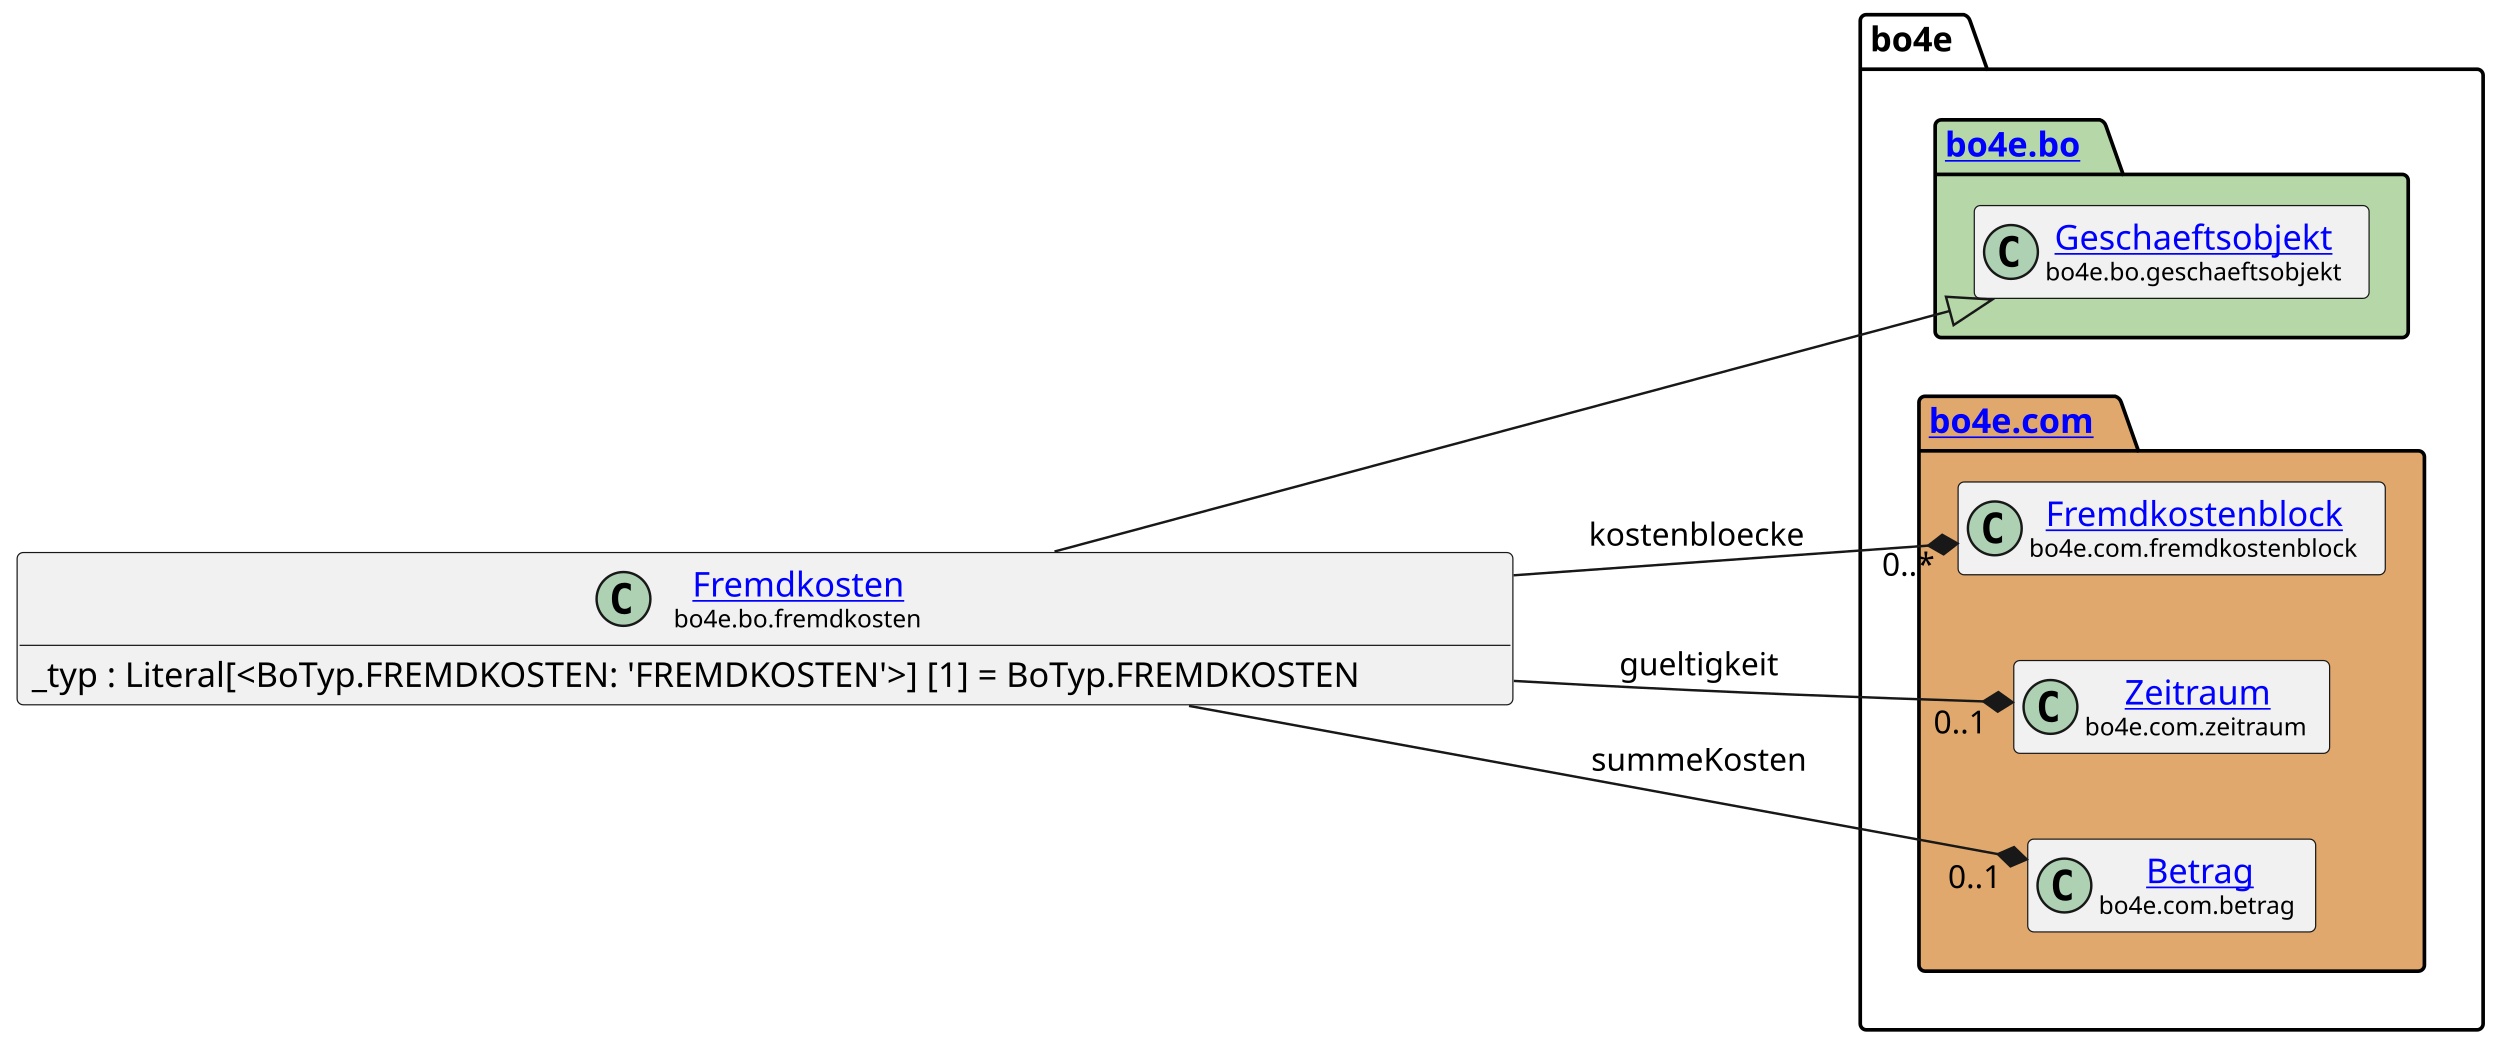
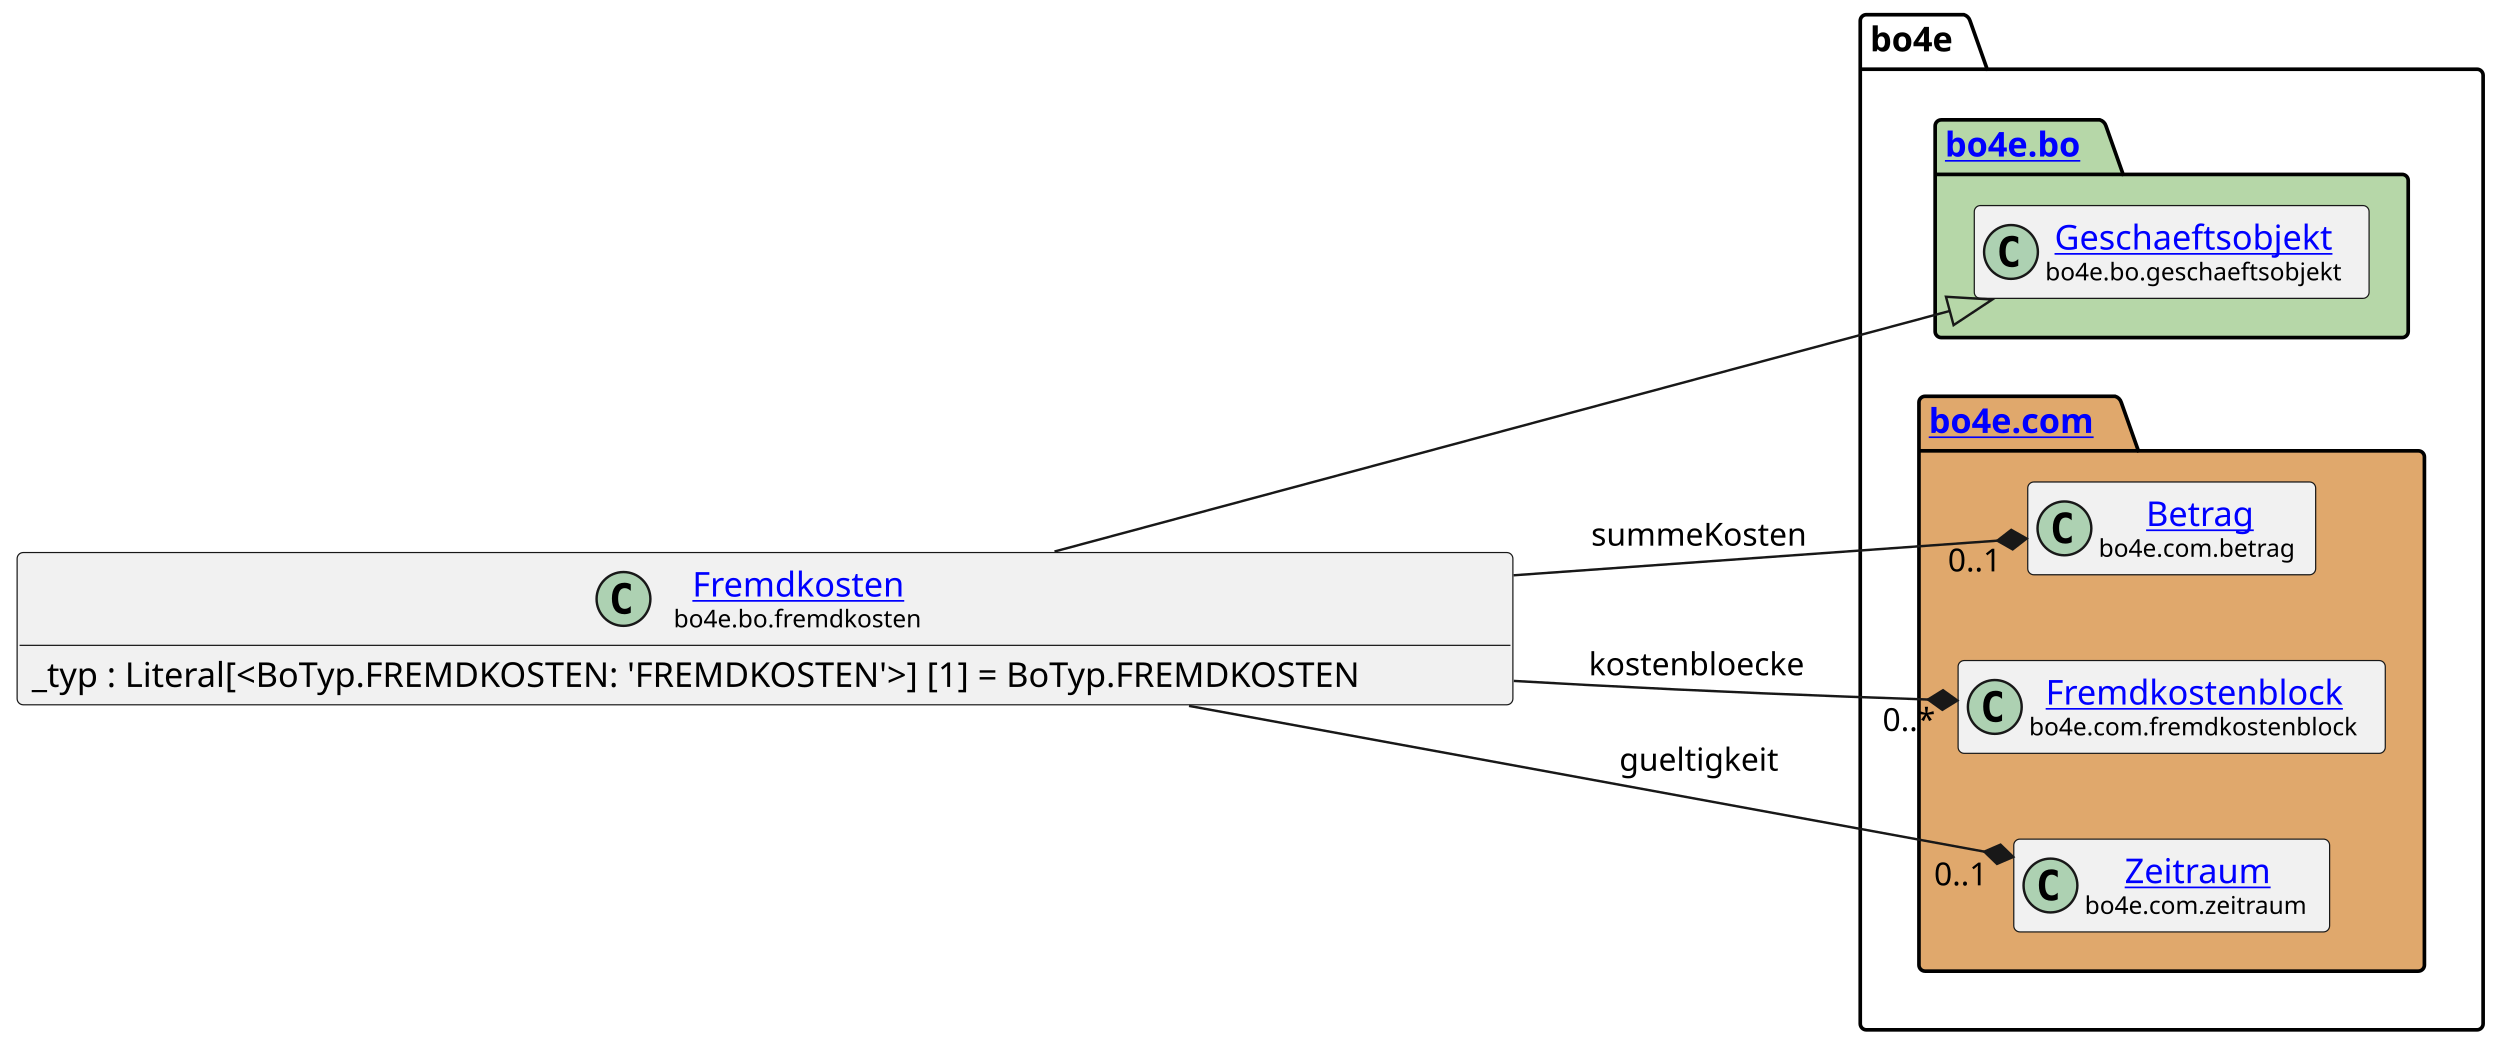
<svg xmlns="http://www.w3.org/2000/svg" xmlns:xlink="http://www.w3.org/1999/xlink" contentStyleType="text/css" data-diagram-type="CLASS" height="428px" preserveAspectRatio="none" style="width:1022px;height:428px;background:#FFFFFF;" version="1.1" viewBox="0 0 1022 428" width="1022px" zoomAndPan="magnify">
  <defs />
  <g>
    <g class="cluster" data-entity="bo4e" data-source-line="8" data-uid="ent0005" id="cluster_bo4e">
      <path d="M762.97,6 L802.846,6 A3.75,3.75 0 0 1 805.346,8.5 L812.346,28.297 L1012.6,28.297 A2.5,2.5 0 0 1 1015.1,30.797 L1015.1,418.5 A2.5,2.5 0 0 1 1012.6,421 L762.97,421 A2.5,2.5 0 0 1 760.47,418.5 L760.47,8.5 A2.5,2.5 0 0 1 762.97,6" fill="none" style="stroke:#000000;stroke-width:1.5;" />
      <line style="stroke:#000000;stroke-width:1.5;" x1="760.47" x2="812.346" y1="28.297" y2="28.297" />
      <text fill="#000000" font-family="sans-serif" font-size="14" font-weight="bold" lengthAdjust="spacing" textLength="38.876" x="764.47" y="20.995">bo4e</text>
    </g>
    <g class="cluster" data-entity="bo" data-source-line="7" data-uid="ent0003" id="cluster_bo">
      <path d="M793.59,49 L858.424,49 A3.75,3.75 0 0 1 860.924,51.5 L867.924,71.297 L981.98,71.297 A2.5,2.5 0 0 1 984.48,73.797 L984.48,135.5 A2.5,2.5 0 0 1 981.98,138 L793.59,138 A2.5,2.5 0 0 1 791.09,135.5 L791.09,51.5 A2.5,2.5 0 0 1 793.59,49" fill="#B6D7A8" style="stroke:#000000;stroke-width:1.5;" />
      <line style="stroke:#000000;stroke-width:1.5;" x1="791.09" x2="867.924" y1="71.297" y2="71.297" />
      <a href="file:////home/runner/work/BO4E-python/BO4E-python/docs/../.tox/docs/tmp/html/api/bo4e.bo.html" target="_top" title="file:////home/runner/work/BO4E-python/BO4E-python/docs/../.tox/docs/tmp/html/api/bo4e.bo.html" xlink:actuate="onRequest" xlink:href="file:////home/runner/work/BO4E-python/BO4E-python/docs/../.tox/docs/tmp/html/api/bo4e.bo.html" xlink:show="new" xlink:title="file:////home/runner/work/BO4E-python/BO4E-python/docs/../.tox/docs/tmp/html/api/bo4e.bo.html" xlink:type="simple">
        <text fill="#0000FF" font-family="sans-serif" font-size="14" font-weight="bold" lengthAdjust="spacing" text-decoration="underline" textLength="63.834" x="795.09" y="63.995">bo4e.bo</text>
      </a>
    </g>
    <g class="cluster" data-entity="com" data-source-line="10" data-uid="ent0006" id="cluster_com">
      <path d="M786.97,162 L864.669,162 A3.75,3.75 0 0 1 867.169,164.5 L874.169,184.297 L988.6,184.297 A2.5,2.5 0 0 1 991.1,186.797 L991.1,394.5 A2.5,2.5 0 0 1 988.6,397 L786.97,397 A2.5,2.5 0 0 1 784.47,394.5 L784.47,164.5 A2.5,2.5 0 0 1 786.97,162" fill="#E0A86C" style="stroke:#000000;stroke-width:1.5;" />
      <line style="stroke:#000000;stroke-width:1.5;" x1="784.47" x2="874.169" y1="184.297" y2="184.297" />
      <a href="file:////home/runner/work/BO4E-python/BO4E-python/docs/../.tox/docs/tmp/html/api/bo4e.com.html" target="_top" title="file:////home/runner/work/BO4E-python/BO4E-python/docs/../.tox/docs/tmp/html/api/bo4e.com.html" xlink:actuate="onRequest" xlink:href="file:////home/runner/work/BO4E-python/BO4E-python/docs/../.tox/docs/tmp/html/api/bo4e.com.html" xlink:show="new" xlink:title="file:////home/runner/work/BO4E-python/BO4E-python/docs/../.tox/docs/tmp/html/api/bo4e.com.html" xlink:type="simple">
        <text fill="#0000FF" font-family="sans-serif" font-size="14" font-weight="bold" lengthAdjust="spacing" text-decoration="underline" textLength="76.699" x="788.47" y="176.995">bo4e.com</text>
      </a>
    </g>
    <g class="entity" data-entity="Geschaeftsobjekt" data-source-line="8" data-uid="ent0004" id="entity_Geschaeftsobjekt">
      <rect fill="#F1F1F1" height="37.938" rx="2.5" ry="2.5" style="stroke:#181818;stroke-width:0.5;" width="161.39" x="807.09" y="84.03" />
      <ellipse cx="822.09" cy="102.999" fill="#ADD1B2" rx="11" ry="11" style="stroke:#181818;stroke-width:1;" />
      <path d="M825.059,108.639 Q824.481,108.936 823.84,109.077 Q823.199,109.233 822.496,109.233 Q819.996,109.233 818.668,107.593 Q817.356,105.936 817.356,102.811 Q817.356,99.686 818.668,98.03 Q819.996,96.374 822.496,96.374 Q823.199,96.374 823.84,96.53 Q824.496,96.686 825.059,96.983 L825.059,99.702 Q824.434,99.124 823.84,98.858 Q823.246,98.577 822.621,98.577 Q821.278,98.577 820.59,99.655 Q819.903,100.718 819.903,102.811 Q819.903,104.905 820.59,105.983 Q821.278,107.046 822.621,107.046 Q823.246,107.046 823.84,106.78 Q824.434,106.499 825.059,105.921 L825.059,108.639 Z " fill="#000000" />
      <a href="file:////home/runner/work/BO4E-python/BO4E-python/docs/../.tox/docs/tmp/html/api/bo4e.bo.html#bo4e.bo.geschaeftsobjekt.Geschaeftsobjekt" target="_top" title="file:////home/runner/work/BO4E-python/BO4E-python/docs/../.tox/docs/tmp/html/api/bo4e.bo.html#bo4e.bo.geschaeftsobjekt.Geschaeftsobjekt" xlink:actuate="onRequest" xlink:href="file:////home/runner/work/BO4E-python/BO4E-python/docs/../.tox/docs/tmp/html/api/bo4e.bo.html#bo4e.bo.geschaeftsobjekt.Geschaeftsobjekt" xlink:show="new" xlink:title="file:////home/runner/work/BO4E-python/BO4E-python/docs/../.tox/docs/tmp/html/api/bo4e.bo.html#bo4e.bo.geschaeftsobjekt.Geschaeftsobjekt" xlink:type="simple">
        <text fill="#0000FF" font-family="sans-serif" font-size="14" lengthAdjust="spacing" text-decoration="underline" textLength="121.782" x="839.894" y="102.025">Geschaeftsobjekt</text>
      </a>
      <text fill="#000000" font-family="sans-serif" font-size="10" lengthAdjust="spacing" textLength="129.39" x="836.09" y="114.609">bo4e.bo.geschaeftsobjekt</text>
    </g>
-     <g class="entity" data-entity="Fremdkostenblock" data-source-line="11" data-uid="ent0007" id="entity_Fremdkostenblock">
-       <rect fill="#F1F1F1" height="37.938" rx="2.5" ry="2.5" style="stroke:#181818;stroke-width:0.5;" width="174.632" x="800.47" y="197.03" />
-       <ellipse cx="815.47" cy="215.999" fill="#ADD1B2" rx="11" ry="11" style="stroke:#181818;stroke-width:1;" />
-       <path d="M818.439,221.639 Q817.861,221.936 817.22,222.077 Q816.579,222.233 815.876,222.233 Q813.376,222.233 812.048,220.593 Q810.736,218.936 810.736,215.811 Q810.736,212.686 812.048,211.03 Q813.376,209.374 815.876,209.374 Q816.579,209.374 817.22,209.53 Q817.876,209.686 818.439,209.983 L818.439,212.702 Q817.814,212.124 817.22,211.858 Q816.626,211.577 816.001,211.577 Q814.658,211.577 813.97,212.655 Q813.283,213.718 813.283,215.811 Q813.283,217.905 813.97,218.983 Q814.658,220.046 816.001,220.046 Q816.626,220.046 817.22,219.78 Q817.814,219.499 818.439,218.921 L818.439,221.639 Z " fill="#000000" />
+     <g class="entity" data-entity="Betrag" data-source-line="11" data-uid="ent0007" id="entity_Betrag">
+       <rect fill="#F1F1F1" height="37.938" rx="2.5" ry="2.5" style="stroke:#181818;stroke-width:0.5;" width="117.703" x="828.94" y="197.03" />
+       <ellipse cx="843.94" cy="215.999" fill="#ADD1B2" rx="11" ry="11" style="stroke:#181818;stroke-width:1;" />
+       <path d="M846.909,221.639 Q846.331,221.936 845.69,222.077 Q845.049,222.233 844.346,222.233 Q841.846,222.233 840.518,220.593 Q839.206,218.936 839.206,215.811 Q839.206,212.686 840.518,211.03 Q841.846,209.374 844.346,209.374 Q845.049,209.374 845.69,209.53 Q846.346,209.686 846.909,209.983 L846.909,212.702 Q846.284,212.124 845.69,211.858 Q845.096,211.577 844.471,211.577 Q843.128,211.577 842.44,212.655 Q841.753,213.718 841.753,215.811 Q841.753,217.905 842.44,218.983 Q843.128,220.046 844.471,220.046 Q845.096,220.046 845.69,219.78 Q846.284,219.499 846.909,218.921 L846.909,221.639 Z " fill="#000000" />
+       <a href="file:////home/runner/work/BO4E-python/BO4E-python/docs/../.tox/docs/tmp/html/api/bo4e.com.html#bo4e.com.betrag.Betrag" target="_top" title="file:////home/runner/work/BO4E-python/BO4E-python/docs/../.tox/docs/tmp/html/api/bo4e.com.html#bo4e.com.betrag.Betrag" xlink:actuate="onRequest" xlink:href="file:////home/runner/work/BO4E-python/BO4E-python/docs/../.tox/docs/tmp/html/api/bo4e.com.html#bo4e.com.betrag.Betrag" xlink:show="new" xlink:title="file:////home/runner/work/BO4E-python/BO4E-python/docs/../.tox/docs/tmp/html/api/bo4e.com.html#bo4e.com.betrag.Betrag" xlink:type="simple">
+         <text fill="#0000FF" font-family="sans-serif" font-size="14" lengthAdjust="spacing" text-decoration="underline" textLength="46.929" x="877.327" y="215.025">Betrag</text>
+       </a>
+       <text fill="#000000" font-family="sans-serif" font-size="10" lengthAdjust="spacing" textLength="85.703" x="857.94" y="227.609">bo4e.com.betrag</text>
+     </g>
+     <g class="entity" data-entity="Fremdkostenblock" data-source-line="12" data-uid="ent0008" id="entity_Fremdkostenblock">
+       <rect fill="#F1F1F1" height="37.938" rx="2.5" ry="2.5" style="stroke:#181818;stroke-width:0.5;" width="174.632" x="800.47" y="270.03" />
+       <ellipse cx="815.47" cy="288.999" fill="#ADD1B2" rx="11" ry="11" style="stroke:#181818;stroke-width:1;" />
+       <path d="M818.439,294.639 Q817.861,294.936 817.22,295.077 Q816.579,295.233 815.876,295.233 Q813.376,295.233 812.048,293.592 Q810.736,291.936 810.736,288.811 Q810.736,285.686 812.048,284.03 Q813.376,282.374 815.876,282.374 Q816.579,282.374 817.22,282.53 Q817.876,282.686 818.439,282.983 L818.439,285.702 Q817.814,285.124 817.22,284.858 Q816.626,284.577 816.001,284.577 Q814.658,284.577 813.97,285.655 Q813.283,286.717 813.283,288.811 Q813.283,290.905 813.97,291.983 Q814.658,293.046 816.001,293.046 Q816.626,293.046 817.22,292.78 Q817.814,292.499 818.439,291.921 L818.439,294.639 Z " fill="#000000" />
      <a href="file:////home/runner/work/BO4E-python/BO4E-python/docs/../.tox/docs/tmp/html/api/bo4e.com.html#bo4e.com.fremdkostenblock.Fremdkostenblock" target="_top" title="file:////home/runner/work/BO4E-python/BO4E-python/docs/../.tox/docs/tmp/html/api/bo4e.com.html#bo4e.com.fremdkostenblock.Fremdkostenblock" xlink:actuate="onRequest" xlink:href="file:////home/runner/work/BO4E-python/BO4E-python/docs/../.tox/docs/tmp/html/api/bo4e.com.html#bo4e.com.fremdkostenblock.Fremdkostenblock" xlink:show="new" xlink:title="file:////home/runner/work/BO4E-python/BO4E-python/docs/../.tox/docs/tmp/html/api/bo4e.com.html#bo4e.com.fremdkostenblock.Fremdkostenblock" xlink:type="simple">
-         <text fill="#0000FF" font-family="sans-serif" font-size="14" lengthAdjust="spacing" text-decoration="underline" textLength="129.035" x="836.268" y="215.025">Fremdkostenblock</text>
+         <text fill="#0000FF" font-family="sans-serif" font-size="14" lengthAdjust="spacing" text-decoration="underline" textLength="129.035" x="836.268" y="288.025">Fremdkostenblock</text>
      </a>
-       <text fill="#000000" font-family="sans-serif" font-size="10" lengthAdjust="spacing" textLength="142.632" x="829.47" y="227.609">bo4e.com.fremdkostenblock</text>
+       <text fill="#000000" font-family="sans-serif" font-size="10" lengthAdjust="spacing" textLength="142.632" x="829.47" y="300.609">bo4e.com.fremdkostenblock</text>
    </g>
-     <g class="entity" data-entity="Zeitraum" data-source-line="12" data-uid="ent0008" id="entity_Zeitraum">
-       <rect fill="#F1F1F1" height="37.938" rx="2.5" ry="2.5" style="stroke:#181818;stroke-width:0.5;" width="129.114" x="823.23" y="270.03" />
-       <ellipse cx="838.23" cy="288.999" fill="#ADD1B2" rx="11" ry="11" style="stroke:#181818;stroke-width:1;" />
-       <path d="M841.199,294.639 Q840.621,294.936 839.98,295.077 Q839.339,295.233 838.636,295.233 Q836.136,295.233 834.808,293.592 Q833.496,291.936 833.496,288.811 Q833.496,285.686 834.808,284.03 Q836.136,282.374 838.636,282.374 Q839.339,282.374 839.98,282.53 Q840.636,282.686 841.199,282.983 L841.199,285.702 Q840.574,285.124 839.98,284.858 Q839.386,284.577 838.761,284.577 Q837.418,284.577 836.73,285.655 Q836.043,286.717 836.043,288.811 Q836.043,290.905 836.73,291.983 Q837.418,293.046 838.761,293.046 Q839.386,293.046 839.98,292.78 Q840.574,292.499 841.199,291.921 L841.199,294.639 Z " fill="#000000" />
+     <g class="entity" data-entity="Zeitraum" data-source-line="13" data-uid="ent0009" id="entity_Zeitraum">
+       <rect fill="#F1F1F1" height="37.938" rx="2.5" ry="2.5" style="stroke:#181818;stroke-width:0.5;" width="129.114" x="823.23" y="343.03" />
+       <ellipse cx="838.23" cy="361.999" fill="#ADD1B2" rx="11" ry="11" style="stroke:#181818;stroke-width:1;" />
+       <path d="M841.199,367.639 Q840.621,367.936 839.98,368.077 Q839.339,368.233 838.636,368.233 Q836.136,368.233 834.808,366.592 Q833.496,364.936 833.496,361.811 Q833.496,358.686 834.808,357.03 Q836.136,355.374 838.636,355.374 Q839.339,355.374 839.98,355.53 Q840.636,355.686 841.199,355.983 L841.199,358.702 Q840.574,358.124 839.98,357.858 Q839.386,357.577 838.761,357.577 Q837.418,357.577 836.73,358.655 Q836.043,359.717 836.043,361.811 Q836.043,363.905 836.73,364.983 Q837.418,366.046 838.761,366.046 Q839.386,366.046 839.98,365.78 Q840.574,365.499 841.199,364.921 L841.199,367.639 Z " fill="#000000" />
      <a href="file:////home/runner/work/BO4E-python/BO4E-python/docs/../.tox/docs/tmp/html/api/bo4e.com.html#bo4e.com.zeitraum.Zeitraum" target="_top" title="file:////home/runner/work/BO4E-python/BO4E-python/docs/../.tox/docs/tmp/html/api/bo4e.com.html#bo4e.com.zeitraum.Zeitraum" xlink:actuate="onRequest" xlink:href="file:////home/runner/work/BO4E-python/BO4E-python/docs/../.tox/docs/tmp/html/api/bo4e.com.html#bo4e.com.zeitraum.Zeitraum" xlink:show="new" xlink:title="file:////home/runner/work/BO4E-python/BO4E-python/docs/../.tox/docs/tmp/html/api/bo4e.com.html#bo4e.com.zeitraum.Zeitraum" xlink:type="simple">
-         <text fill="#0000FF" font-family="sans-serif" font-size="14" lengthAdjust="spacing" text-decoration="underline" textLength="64.429" x="868.573" y="288.025">Zeitraum</text>
+         <text fill="#0000FF" font-family="sans-serif" font-size="14" lengthAdjust="spacing" text-decoration="underline" textLength="64.429" x="868.573" y="361.025">Zeitraum</text>
      </a>
-       <text fill="#000000" font-family="sans-serif" font-size="10" lengthAdjust="spacing" textLength="97.114" x="852.23" y="300.609">bo4e.com.zeitraum</text>
-     </g>
-     <g class="entity" data-entity="Betrag" data-source-line="13" data-uid="ent0009" id="entity_Betrag">
-       <rect fill="#F1F1F1" height="37.938" rx="2.5" ry="2.5" style="stroke:#181818;stroke-width:0.5;" width="117.703" x="828.94" y="343.03" />
-       <ellipse cx="843.94" cy="361.999" fill="#ADD1B2" rx="11" ry="11" style="stroke:#181818;stroke-width:1;" />
-       <path d="M846.909,367.639 Q846.331,367.936 845.69,368.077 Q845.049,368.233 844.346,368.233 Q841.846,368.233 840.518,366.592 Q839.206,364.936 839.206,361.811 Q839.206,358.686 840.518,357.03 Q841.846,355.374 844.346,355.374 Q845.049,355.374 845.69,355.53 Q846.346,355.686 846.909,355.983 L846.909,358.702 Q846.284,358.124 845.69,357.858 Q845.096,357.577 844.471,357.577 Q843.128,357.577 842.44,358.655 Q841.753,359.717 841.753,361.811 Q841.753,363.905 842.44,364.983 Q843.128,366.046 844.471,366.046 Q845.096,366.046 845.69,365.78 Q846.284,365.499 846.909,364.921 L846.909,367.639 Z " fill="#000000" />
-       <a href="file:////home/runner/work/BO4E-python/BO4E-python/docs/../.tox/docs/tmp/html/api/bo4e.com.html#bo4e.com.betrag.Betrag" target="_top" title="file:////home/runner/work/BO4E-python/BO4E-python/docs/../.tox/docs/tmp/html/api/bo4e.com.html#bo4e.com.betrag.Betrag" xlink:actuate="onRequest" xlink:href="file:////home/runner/work/BO4E-python/BO4E-python/docs/../.tox/docs/tmp/html/api/bo4e.com.html#bo4e.com.betrag.Betrag" xlink:show="new" xlink:title="file:////home/runner/work/BO4E-python/BO4E-python/docs/../.tox/docs/tmp/html/api/bo4e.com.html#bo4e.com.betrag.Betrag" xlink:type="simple">
-         <text fill="#0000FF" font-family="sans-serif" font-size="14" lengthAdjust="spacing" text-decoration="underline" textLength="46.929" x="877.327" y="361.025">Betrag</text>
-       </a>
-       <text fill="#000000" font-family="sans-serif" font-size="10" lengthAdjust="spacing" textLength="85.703" x="857.94" y="373.609">bo4e.com.betrag</text>
+       <text fill="#000000" font-family="sans-serif" font-size="10" lengthAdjust="spacing" textLength="97.114" x="852.23" y="373.609">bo4e.com.zeitraum</text>
    </g>
    <g class="entity" data-entity="Fremdkosten" data-source-line="3" data-uid="ent0002" id="entity_Fremdkosten">
      <rect fill="#F1F1F1" height="62.234" rx="2.5" ry="2.5" style="stroke:#181818;stroke-width:0.5;" width="611.471" x="7" y="225.88" />
      <ellipse cx="254.882" cy="244.849" fill="#ADD1B2" rx="11" ry="11" style="stroke:#181818;stroke-width:1;" />
      <path d="M257.851,250.489 Q257.272,250.786 256.632,250.927 Q255.991,251.083 255.288,251.083 Q252.788,251.083 251.46,249.442 Q250.148,247.786 250.148,244.661 Q250.148,241.536 251.46,239.88 Q252.788,238.224 255.288,238.224 Q255.991,238.224 256.632,238.38 Q257.288,238.536 257.851,238.833 L257.851,241.552 Q257.226,240.974 256.632,240.708 Q256.038,240.427 255.413,240.427 Q254.069,240.427 253.382,241.505 Q252.694,242.567 252.694,244.661 Q252.694,246.755 253.382,247.833 Q254.069,248.896 255.413,248.896 Q256.038,248.896 256.632,248.63 Q257.226,248.349 257.851,247.771 L257.851,250.489 Z " fill="#000000" />
      <a href="file:////home/runner/work/BO4E-python/BO4E-python/docs/../.tox/docs/tmp/html/api/bo4e.bo.html#bo4e.bo.fremdkosten.Fremdkosten" target="_top" title="file:////home/runner/work/BO4E-python/BO4E-python/docs/../.tox/docs/tmp/html/api/bo4e.bo.html#bo4e.bo.fremdkosten.Fremdkosten" xlink:actuate="onRequest" xlink:href="file:////home/runner/work/BO4E-python/BO4E-python/docs/../.tox/docs/tmp/html/api/bo4e.bo.html#bo4e.bo.fremdkosten.Fremdkosten" xlink:show="new" xlink:title="file:////home/runner/work/BO4E-python/BO4E-python/docs/../.tox/docs/tmp/html/api/bo4e.bo.html#bo4e.bo.fremdkosten.Fremdkosten" xlink:type="simple">
        <text fill="#0000FF" font-family="sans-serif" font-size="14" lengthAdjust="spacing" text-decoration="underline" textLength="91.889" x="283.041" y="243.875">Fremdkosten</text>
      </a>
      <text fill="#000000" font-family="sans-serif" font-size="10" lengthAdjust="spacing" textLength="107.207" x="275.382" y="256.459">bo4e.bo.fremdkosten</text>
      <line style="stroke:#181818;stroke-width:0.5;" x1="8" x2="617.471" y1="263.817" y2="263.817" />
      <text fill="#000000" font-family="sans-serif" font-size="14" lengthAdjust="spacing" textLength="599.471" x="13" y="280.813">_typ : Literal[&lt;BoTyp.FREMDKOSTEN: 'FREMDKOSTEN'&gt;] [1] = BoTyp.FREMDKOSTEN</text>
    </g>
    <g class="link" data-entity-1="Fremdkosten" data-entity-2="Geschaeftsobjekt" data-source-line="16" data-uid="lnk10" id="link_Fremdkosten_Geschaeftsobjekt">
      <path codeLine="16" d="M431.08,225.46 C546.18,194.53 700.637,153.021 797.067,127.111" fill="none" id="Fremdkosten-to-Geschaeftsobjekt" style="stroke:#181818;stroke-width:1;" />
      <polygon fill="none" points="814.45,122.44,795.51,121.316,798.624,132.905,814.45,122.44" style="stroke:#181818;stroke-width:1;" />
    </g>
    <g class="link" data-entity-1="Fremdkosten" data-entity-2="Zeitraum" data-source-line="17" data-uid="lnk11" id="link_Fremdkosten_Zeitraum">
-       <path codeLine="17" d="M618.83,278.36 C628.83,278.93 638.73,279.48 648.47,280 C707.49,283.14 762.796,285.195 810.796,286.735" fill="none" id="Fremdkosten-to-Zeitraum" style="stroke:#181818;stroke-width:1;" />
-       <polygon fill="#181818" points="822.79,287.12,816.921,282.93,810.796,286.735,816.665,290.925,822.79,287.12" style="stroke:#181818;stroke-width:1;" />
-       <text fill="#000000" font-family="sans-serif" font-size="13" lengthAdjust="spacing" textLength="69.297" x="661.97" y="276.067">gueltigkeit</text>
-       <text fill="#000000" font-family="sans-serif" font-size="13" lengthAdjust="spacing" textLength="24.807" x="790.413" y="299.809">0..1</text>
+       <path codeLine="17" d="M486.06,288.57 C599.78,309.41 730.386,333.348 811.186,348.148" fill="none" id="Fremdkosten-to-Zeitraum" style="stroke:#181818;stroke-width:1;" />
+       <polygon fill="#181818" points="822.99,350.31,817.809,345.294,811.186,348.148,816.367,353.163,822.99,350.31" style="stroke:#181818;stroke-width:1;" />
+       <text fill="#000000" font-family="sans-serif" font-size="13" lengthAdjust="spacing" textLength="69.297" x="661.97" y="315.067">gueltigkeit</text>
+       <text fill="#000000" font-family="sans-serif" font-size="13" lengthAdjust="spacing" textLength="24.807" x="790.634" y="361.926">0..1</text>
    </g>
    <g class="link" data-entity-1="Fremdkosten" data-entity-2="Betrag" data-source-line="18" data-uid="lnk12" id="link_Fremdkosten_Betrag">
-       <path codeLine="18" d="M486.06,288.57 C602.41,309.89 737.006,334.558 816.706,349.158" fill="none" id="Fremdkosten-to-Betrag" style="stroke:#181818;stroke-width:1;" />
-       <polygon fill="#181818" points="828.51,351.32,823.329,346.304,816.706,349.158,821.888,354.173,828.51,351.32" style="stroke:#181818;stroke-width:1;" />
-       <text fill="#000000" font-family="sans-serif" font-size="13" lengthAdjust="spacing" textLength="92.923" x="650.47" y="315.067">summeKosten</text>
-       <text fill="#000000" font-family="sans-serif" font-size="13" lengthAdjust="spacing" textLength="24.807" x="796.315" y="363.027">0..1</text>
+       <path codeLine="18" d="M618.72,235.18 C699.04,229.43 765.451,224.676 816.501,221.026" fill="none" id="Fremdkosten-to-Betrag" style="stroke:#181818;stroke-width:1;" />
+       <polygon fill="#181818" points="828.47,220.17,822.2,216.608,816.501,221.026,822.77,224.588,828.47,220.17" style="stroke:#181818;stroke-width:1;" />
+       <text fill="#000000" font-family="sans-serif" font-size="13" lengthAdjust="spacing" textLength="92.923" x="650.47" y="223.067">summeKosten</text>
+       <text fill="#000000" font-family="sans-serif" font-size="13" lengthAdjust="spacing" textLength="24.807" x="796.27" y="233.594">0..1</text>
    </g>
    <g class="link" data-entity-1="Fremdkosten" data-entity-2="Fremdkostenblock" data-source-line="19" data-uid="lnk13" id="link_Fremdkosten_Fremdkostenblock">
-       <path codeLine="19" d="M618.72,235.18 C685.41,230.41 738.791,226.586 788.271,223.046" fill="none" id="Fremdkosten-to-Fremdkostenblock" style="stroke:#181818;stroke-width:1;" />
-       <polygon fill="#181818" points="800.24,222.19,793.97,218.628,788.271,223.046,794.541,226.608,800.24,222.19" style="stroke:#181818;stroke-width:1;" />
-       <text fill="#000000" font-family="sans-serif" font-size="13" lengthAdjust="spacing" textLength="94.079" x="649.47" y="223.067">kostenbloecke</text>
-       <text fill="#000000" font-family="sans-serif" font-size="13" lengthAdjust="spacing" textLength="23.036" x="769.349" y="235.353">0..*</text>
+       <path codeLine="19" d="M618.83,278.36 C628.83,278.93 638.73,279.48 648.47,280 C698.71,282.67 742.947,284.434 788.167,285.964" fill="none" id="Fremdkosten-to-Fremdkostenblock" style="stroke:#181818;stroke-width:1;" />
+       <polygon fill="#181818" points="800.16,286.37,794.299,282.169,788.167,285.964,794.028,290.165,800.16,286.37" style="stroke:#181818;stroke-width:1;" />
+       <text fill="#000000" font-family="sans-serif" font-size="13" lengthAdjust="spacing" textLength="94.079" x="649.47" y="276.067">kostenbloecke</text>
+       <text fill="#000000" font-family="sans-serif" font-size="13" lengthAdjust="spacing" textLength="23.036" x="769.572" y="298.815">0..*</text>
    </g>
  </g>
</svg>
